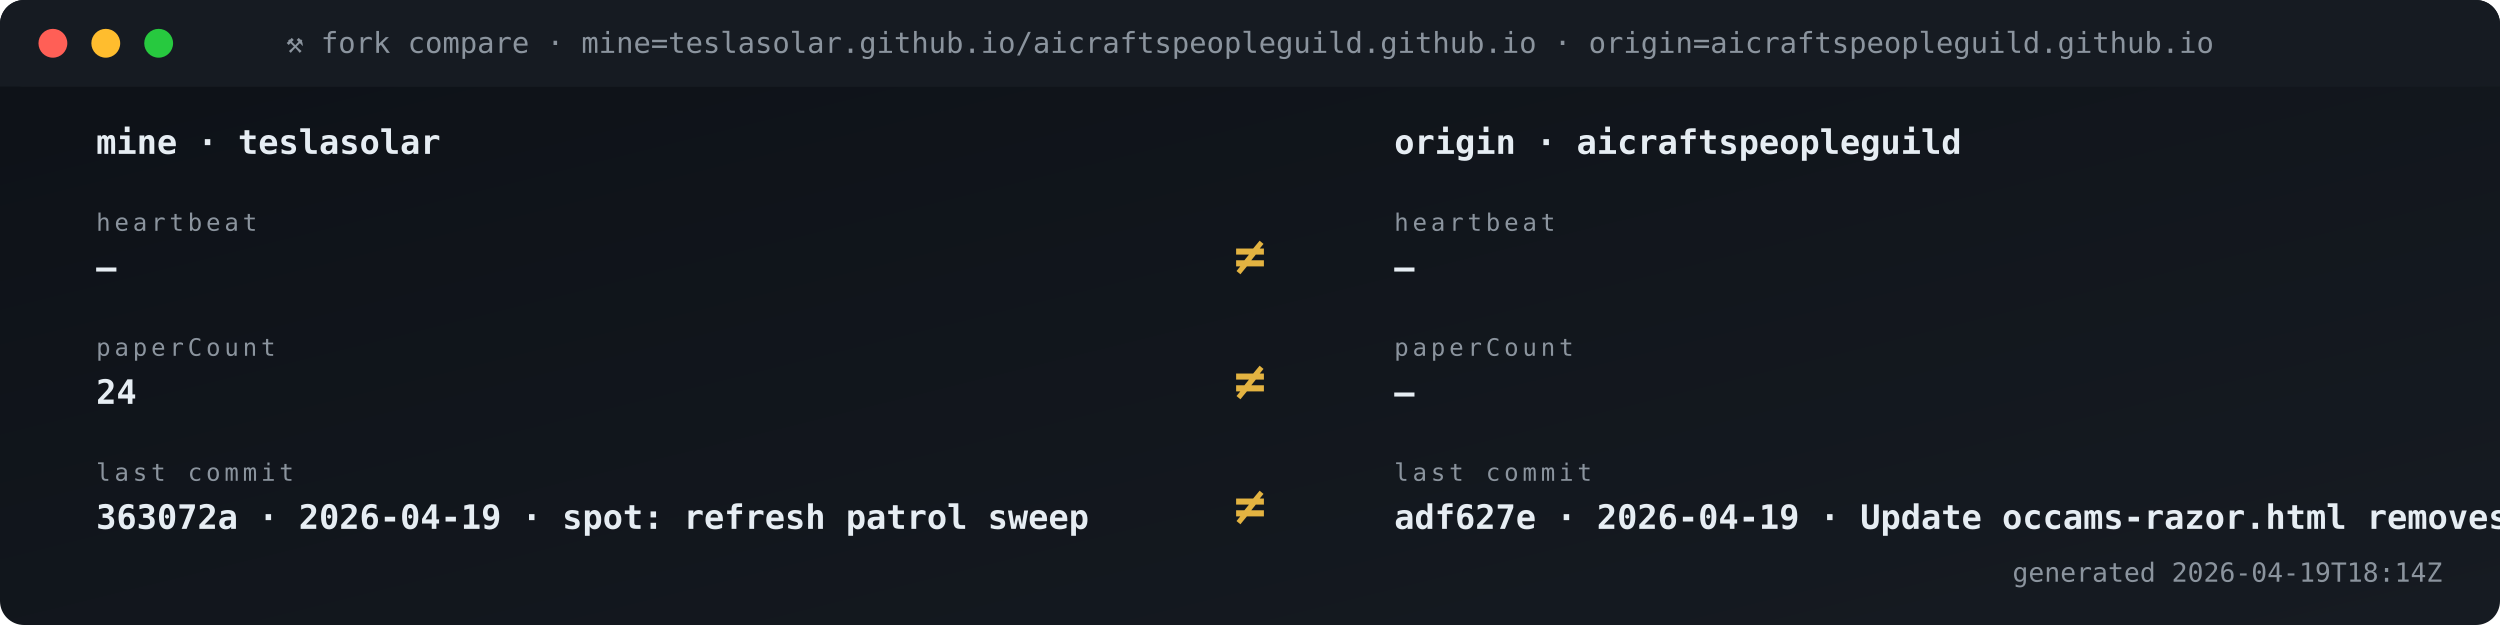
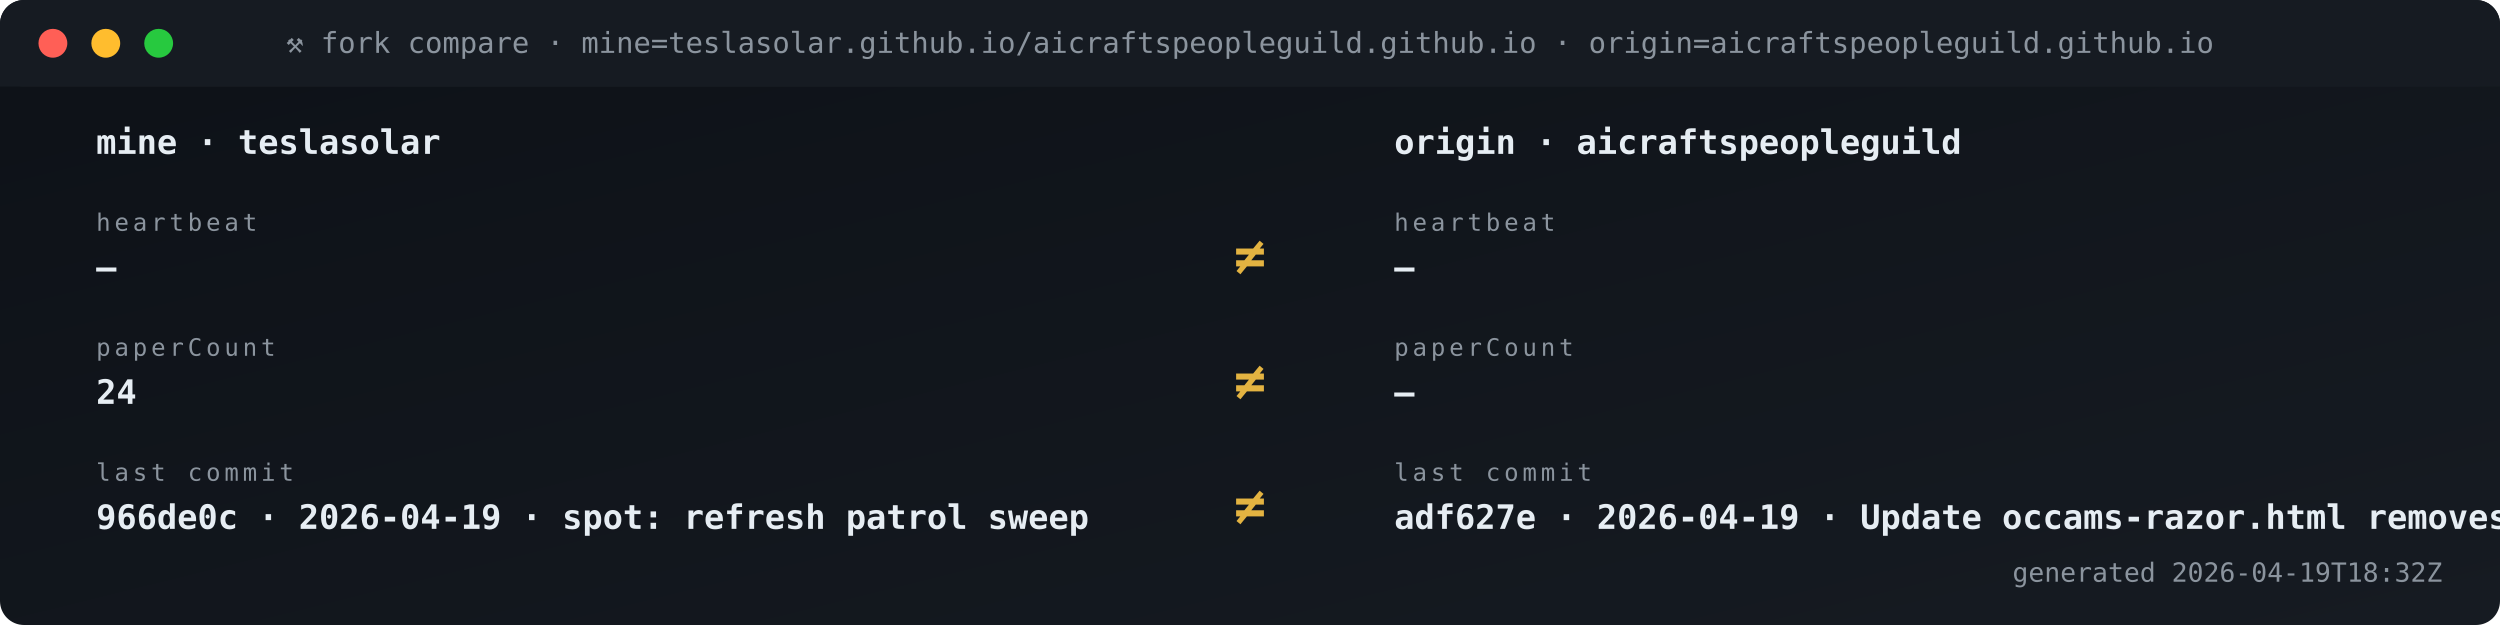
<svg xmlns="http://www.w3.org/2000/svg" viewBox="0 0 1040 260" width="1040" height="260" role="img" aria-label="Fork vs origin compare">
  <defs>
    <linearGradient id="gBg" x1="0" x2="1" y1="0" y2="1">
      <stop offset="0" stop-color="#0d1117" />
      <stop offset="1" stop-color="#161b22" />
    </linearGradient>
    <style>
      .t{font-family:'SFMono-Regular',Consolas,monospace}
      .lb{fill:#8b949e;font-size:10px;text-transform:uppercase;letter-spacing:1.6px}
      .va{fill:#e6edf3;font-size:20px;font-weight:700}
      .vs{fill:#e6edf3;font-size:14px;font-weight:600}
      .lo{fill:#79c0ff;font-size:11px}
      .sub{fill:#8b949e;font-size:11px}
      .g{fill:#3fb950} .a{fill:#e3b341} .r{fill:#f85149}
      .p{fill:#a371f7} .o{fill:#f0883e}
      .pulse{animation:plz 1.8s ease-out infinite}
      @keyframes plz{
        0%{transform:scale(1);opacity:.85}
        45%{transform:scale(1.35);opacity:.3}
        100%{transform:scale(1.8);opacity:0}
      }
      .spin{animation:sp 4s linear infinite;transform-origin:center}
      @keyframes sp{from{transform:rotate(0)}to{transform:rotate(360deg)}}
    </style>
  </defs>
  <rect width="1040" height="260" rx="10" fill="url(#gBg)" />
  <rect x="0" y="0" width="1040" height="36" rx="10" fill="#161b22" />
  <rect x="0" y="26" width="1040" height="10" fill="#161b22" />
  <circle cx="22" cy="18" r="6" fill="#ff5f56" />
  <circle cx="44" cy="18" r="6" fill="#ffbd2e" />
  <circle cx="66" cy="18" r="6" fill="#27c93f" />
  <text x="520" y="22" text-anchor="middle" class="t" font-size="12" fill="#8b949e">⚒ fork compare · mine=teslasolar.github.io/aicraftspeopleguild.github.io  ·  origin=aicraftspeopleguild.github.io</text>
  <text x="40" y="64" class="t vs">mine  ·  teslasolar</text>
  <text x="580" y="64" class="t vs">origin  ·  aicraftspeopleguild</text>
  <text x="40" y="96" class="t lb">heartbeat</text>
  <text x="40" y="116" class="t vs">—</text>
  <text x="580" y="96" class="t lb">heartbeat</text>
  <text x="580" y="116" class="t vs">—</text>
  <text x="520" y="114" text-anchor="middle" class="t" font-size="22" font-weight="700" fill="#e3b341">≠</text>
  <text x="40" y="148" class="t lb">paperCount</text>
  <text x="40" y="168" class="t vs">24</text>
  <text x="580" y="148" class="t lb">paperCount</text>
  <text x="580" y="168" class="t vs">—</text>
  <text x="520" y="166" text-anchor="middle" class="t" font-size="22" font-weight="700" fill="#e3b341">≠</text>
  <text x="40" y="200" class="t lb">last commit</text>
-   <text x="40" y="220" class="t vs">363072a · 2026-04-19 · spot: refresh patrol sweep</text>
+   <text x="40" y="220" class="t vs">966de0c · 2026-04-19 · spot: refresh patrol sweep</text>
  <text x="580" y="200" class="t lb">last commit</text>
  <text x="580" y="220" class="t vs">adf627e · 2026-04-19 · Update occams-razor.html removes </text>
  <text x="520" y="218" text-anchor="middle" class="t" font-size="22" font-weight="700" fill="#e3b341">≠</text>
-   <text x="1016" y="242" text-anchor="end" class="t sub">generated 2026-04-19T18:14Z</text>
+   <text x="1016" y="242" text-anchor="end" class="t sub">generated 2026-04-19T18:32Z</text>
</svg>
